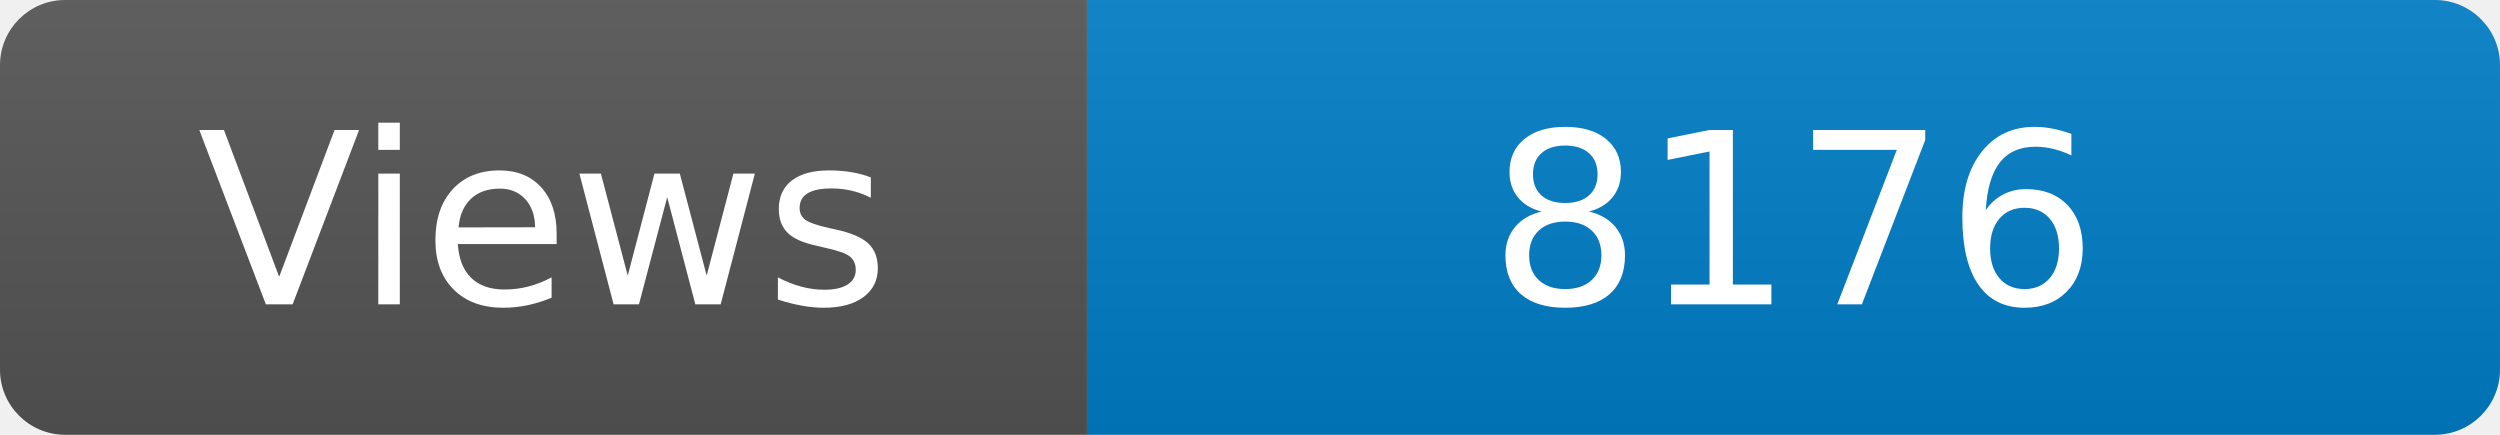
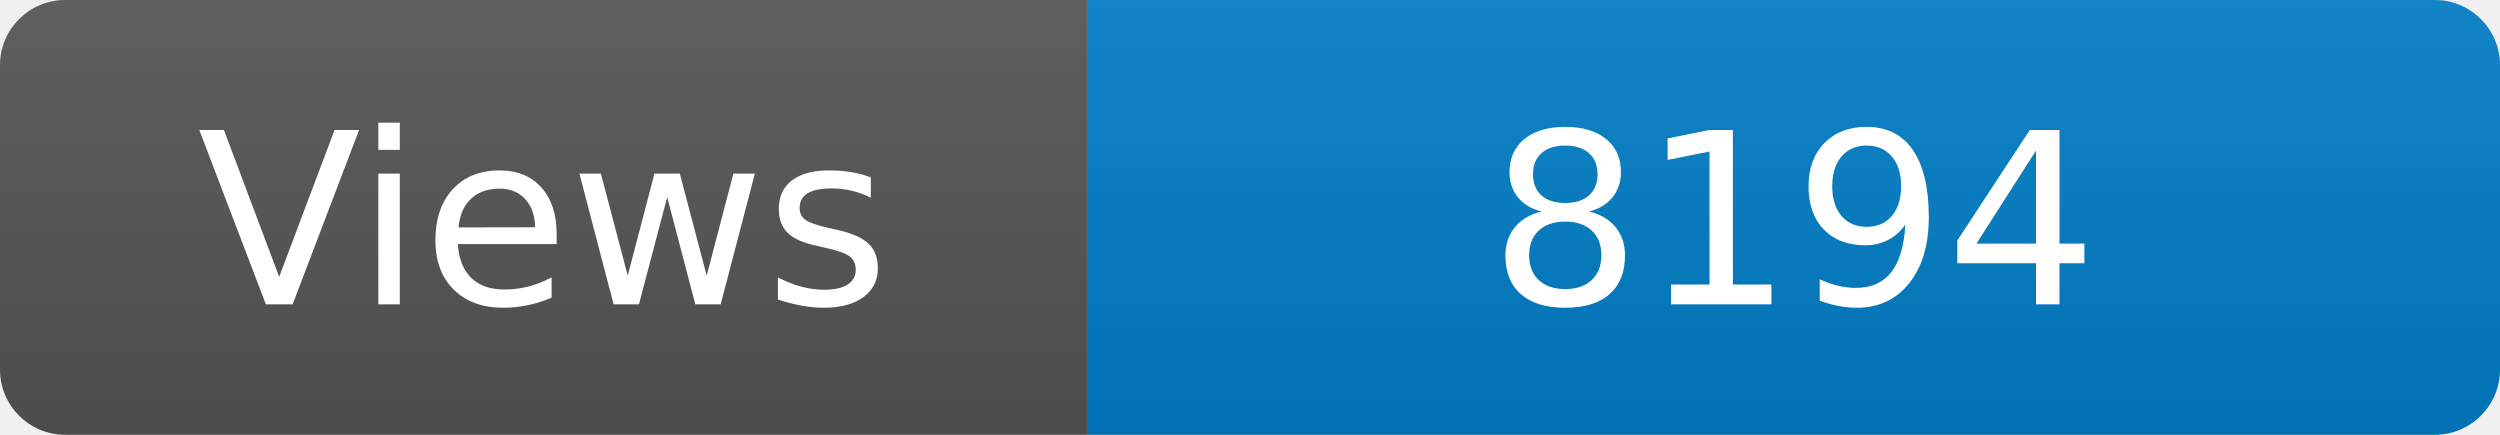
<svg xmlns="http://www.w3.org/2000/svg" width="115" height="20" role="img" aria-label="Maintained?: yes">
  <linearGradient id="s" x2="0" y2="100%">
    <stop offset="0" stop-color="#bbb" stop-opacity=".1" />
    <stop offset="1" stop-opacity=".1" />
  </linearGradient>
  <clipPath id="r">
    <rect width="115" height="20" rx="3" fill="#fff" />
  </clipPath>
  <g clip-path="url(#r)">
    <rect width="50" height="20" fill="#555" />
    <rect x="50" width="160" height="20" fill="#007ec6" />
    <rect width="115" height="20" fill="url(#s)" />
  </g>
  <g fill="#fff" text-anchor="middle" font-family="Verdana,Geneva,DejaVu Sans,sans-serif" font-size="110">
    <text x="250" y="140" transform="scale(.1)" fill="#fff">Views</text>
-     <text x="825" y="140" transform="scale(.1)" fill="#fff">8176</text>
+     <text x="825" y="140" transform="scale(.1)" fill="#fff">8194</text>
  </g>
</svg>
